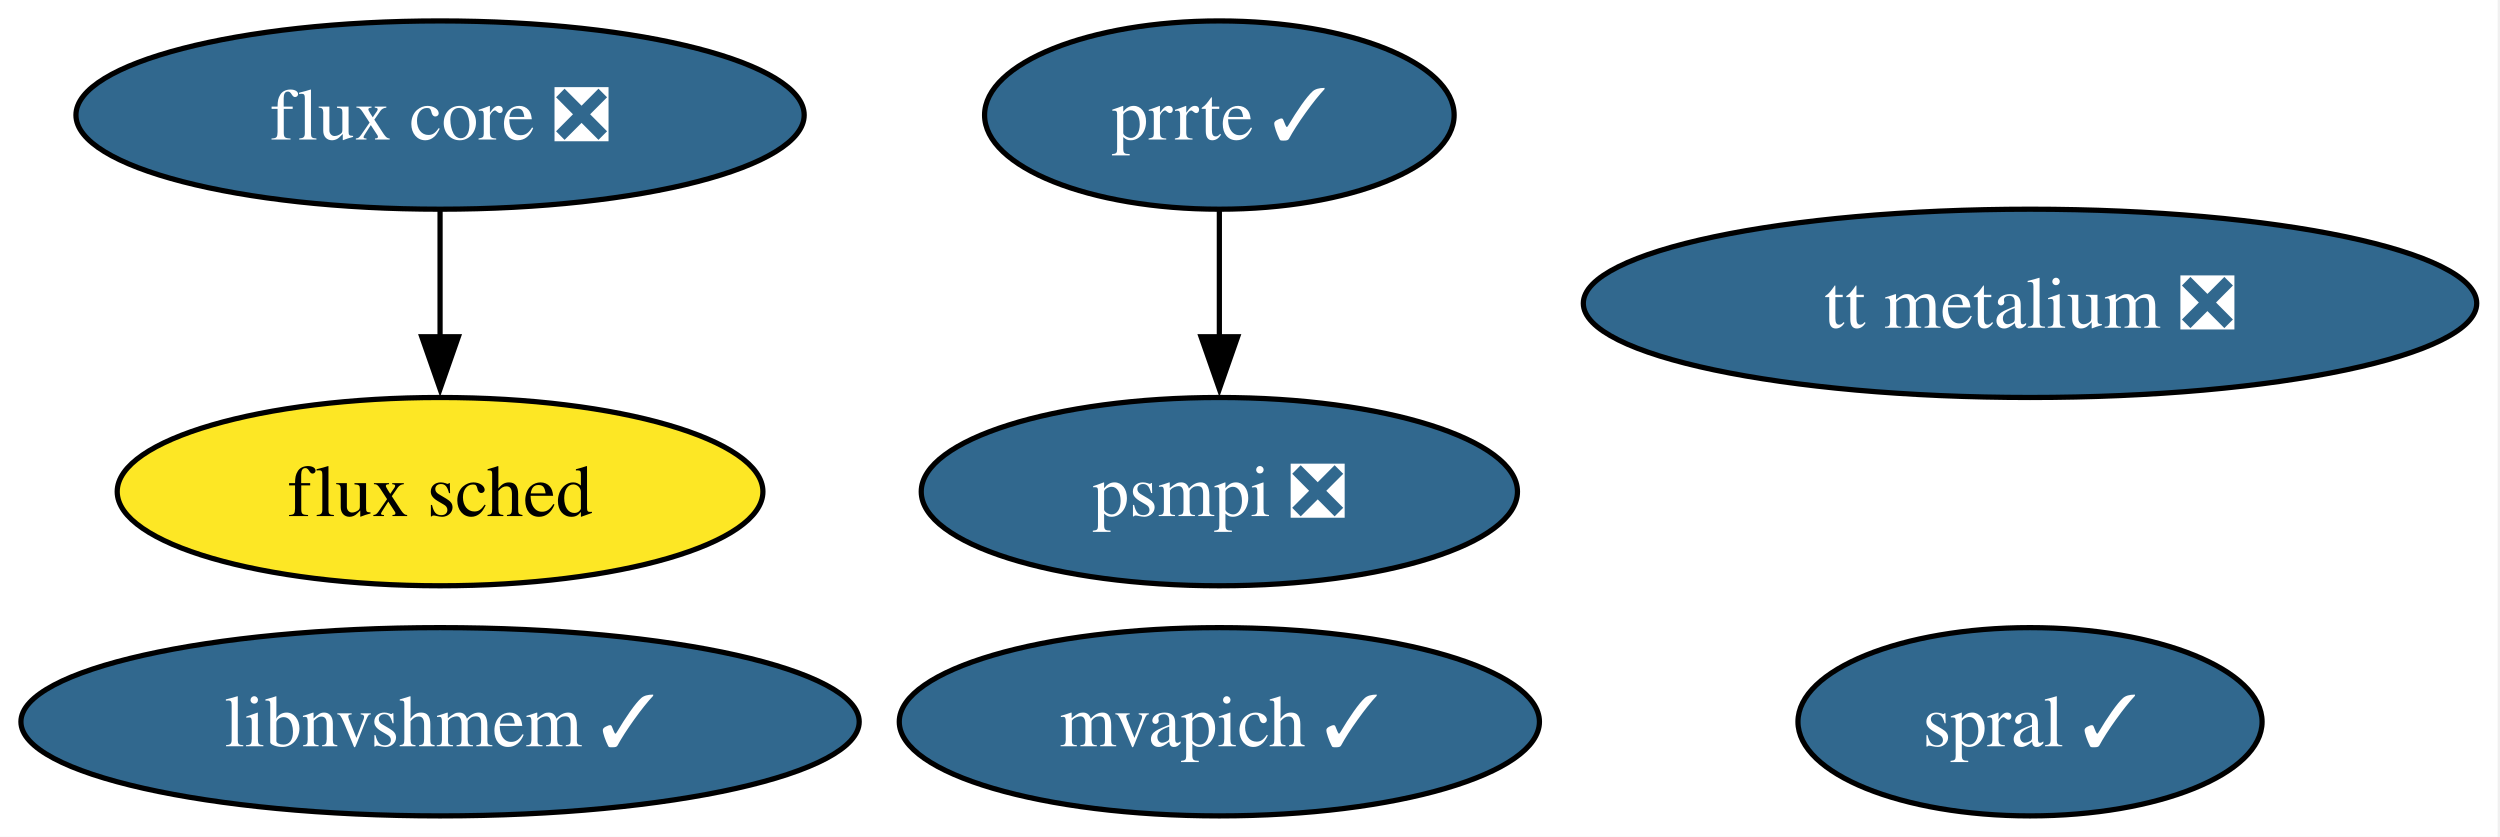
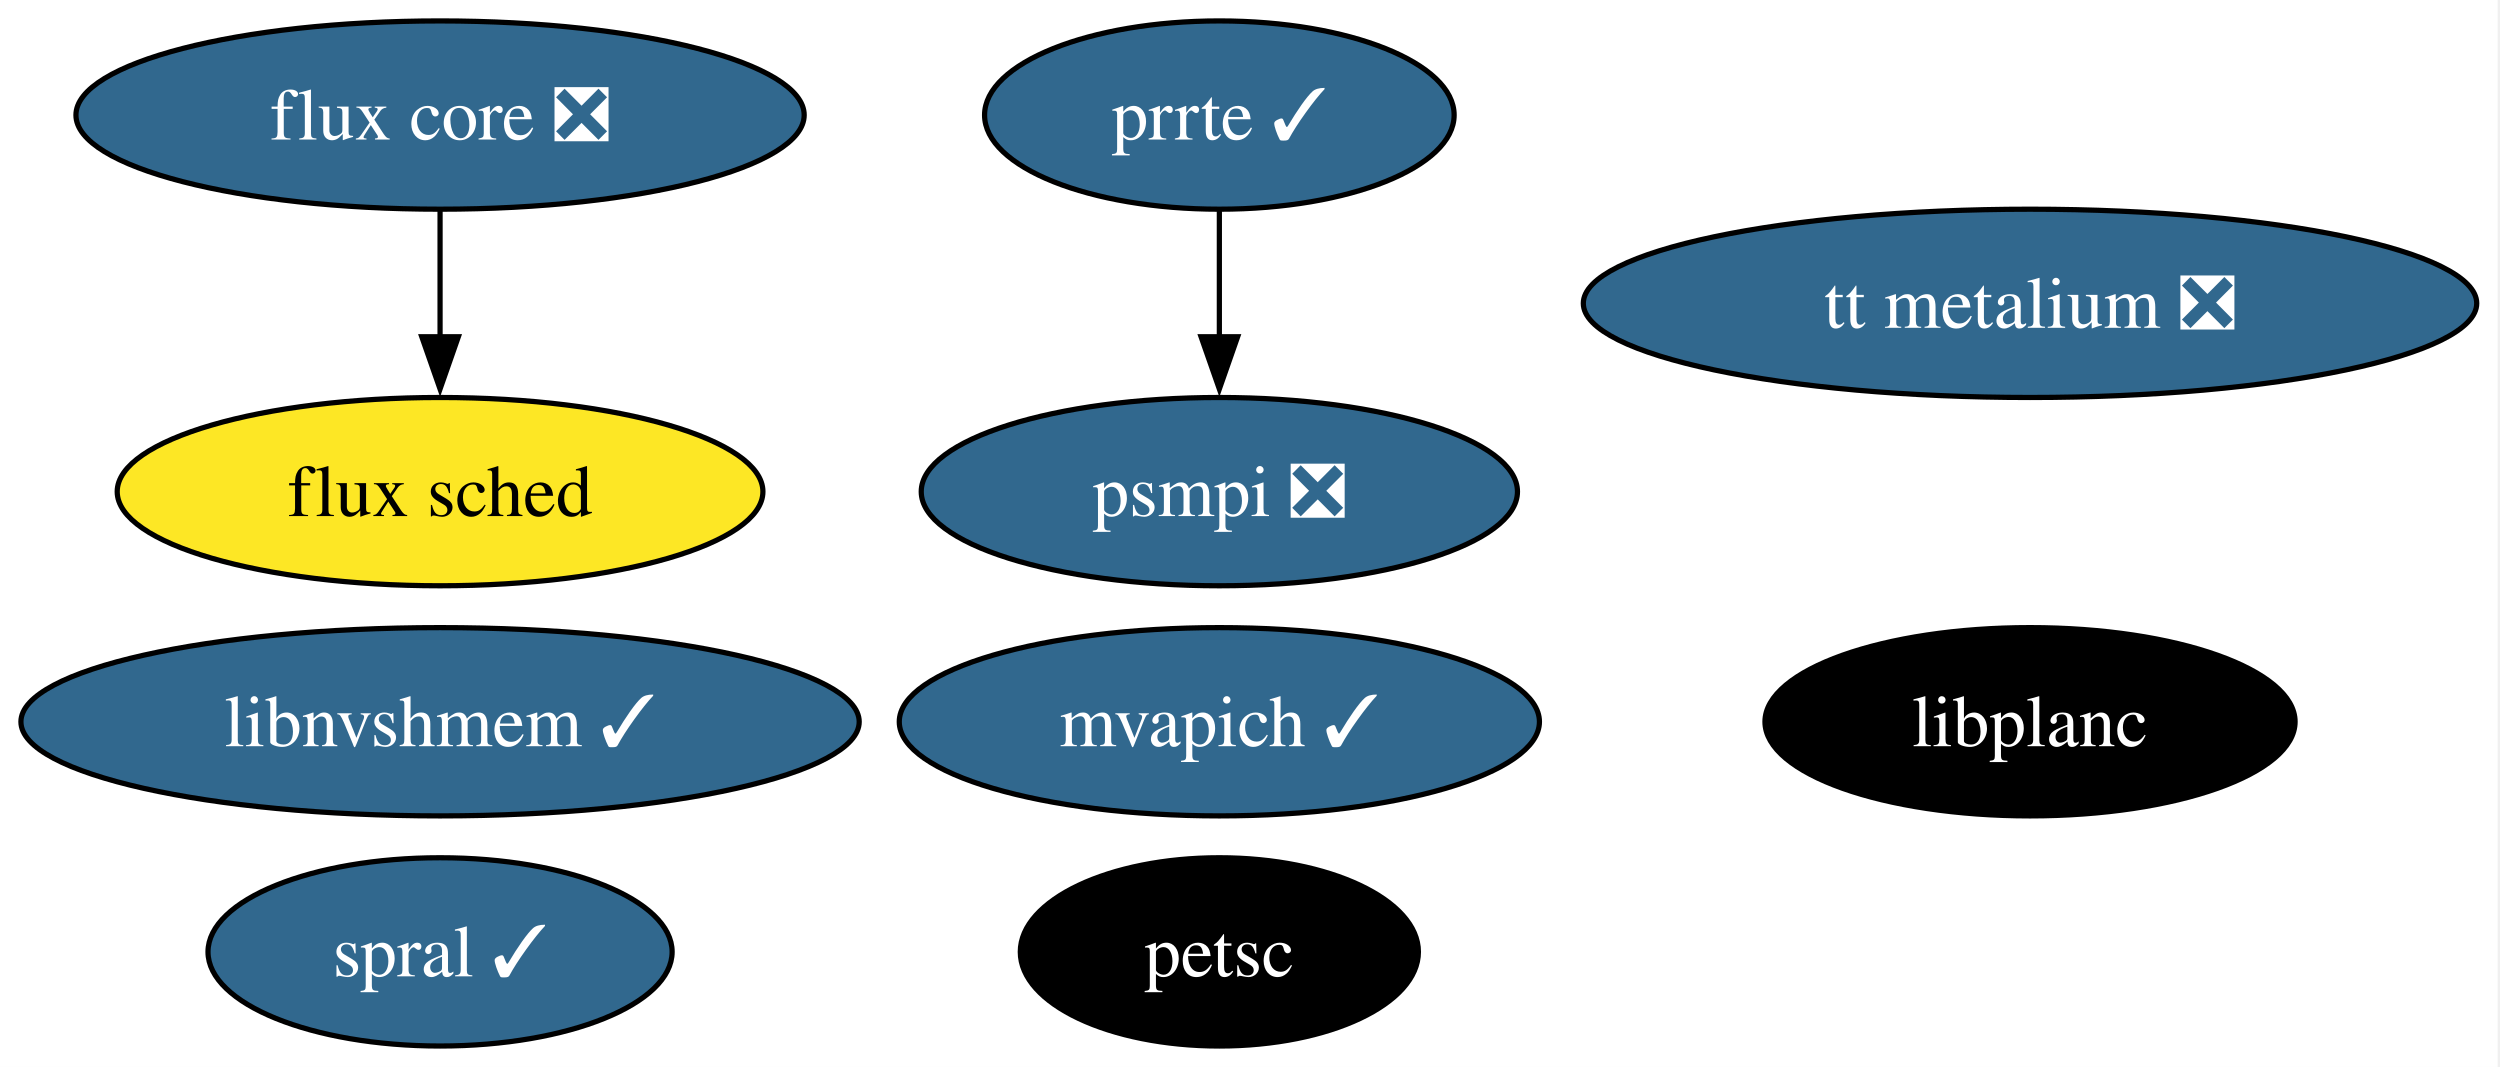
- <svg xmlns="http://www.w3.org/2000/svg" xmlns:xlink="http://www.w3.org/1999/xlink" width="478pt" height="160pt" viewBox="0.00 0.00 478.00 160.00">
-   <g id="graph0" class="graph" transform="scale(1 1) rotate(0) translate(4 156)">
-     <polygon fill="white" stroke="none" points="-4,4 -4,-156 473.55,-156 473.55,4 -4,4" />
+ <svg xmlns="http://www.w3.org/2000/svg" xmlns:xlink="http://www.w3.org/1999/xlink" width="478pt" height="204pt" viewBox="0.00 0.00 478.00 204.00">
+   <g id="graph0" class="graph" transform="scale(1 1) rotate(0) translate(4 200)">
+     <polygon fill="white" stroke="none" points="-4,4 -4,-200 473.55,-200 473.55,4 -4,4" />
    <g id="node1" class="node">
      <g id="a_node1">
-         <a xlink:href="https://github.com/conda-forge/flux-core-feedstock/pull/70" xlink:title="flux core ❎">
-           <ellipse fill="#31688e" stroke="black" cx="80.14" cy="-134" rx="69.62" ry="18" />
-           <text xml:space="preserve" text-anchor="middle" x="80.14" y="-129.32" font-family="Times,serif" font-size="14.00" fill="white">flux core ❎</text>
+         <a xlink:href="https://github.com/conda-forge/petsc-feedstock" xlink:title="petsc">
+           <ellipse fill="#000000" stroke="black" cx="229.14" cy="-18" rx="38.06" ry="18" />
+           <text xml:space="preserve" text-anchor="middle" x="229.14" y="-13.32" font-family="Times,serif" font-size="14.00" fill="white">petsc</text>
        </a>
      </g>
    </g>
    <g id="node2" class="node">
      <g id="a_node2">
+         <a xlink:href="https://github.com/conda-forge/flux-core-feedstock/pull/70" xlink:title="flux core ❎">
+           <ellipse fill="#31688e" stroke="black" cx="80.14" cy="-178" rx="69.62" ry="18" />
+           <text xml:space="preserve" text-anchor="middle" x="80.14" y="-173.32" font-family="Times,serif" font-size="14.00" fill="white">flux core ❎</text>
+         </a>
+       </g>
+     </g>
+     <g id="node3" class="node">
+       <g id="a_node3">
        <a xlink:href="https://github.com/conda-forge/flux-sched-feedstock" xlink:title="flux sched">
-           <ellipse fill="#fde725" stroke="black" cx="80.14" cy="-62" rx="61.73" ry="18" />
-           <text xml:space="preserve" text-anchor="middle" x="80.14" y="-57.33" font-family="Times,serif" font-size="14.00">flux sched</text>
+           <ellipse fill="#fde725" stroke="black" cx="80.14" cy="-106" rx="61.73" ry="18" />
+           <text xml:space="preserve" text-anchor="middle" x="80.14" y="-101.33" font-family="Times,serif" font-size="14.00">flux sched</text>
        </a>
      </g>
    </g>
    <g id="edge1" class="edge">
-       <path fill="none" stroke="black" d="M80.14,-115.7C80.14,-108.41 80.14,-99.73 80.14,-91.54" />
-       <polygon fill="black" stroke="black" points="83.64,-91.62 80.14,-81.62 76.64,-91.62 83.64,-91.62" />
-     </g>
-     <g id="node3" class="node">
-       <g id="a_node3">
-         <a xlink:href="https://github.com/conda-forge/spral-feedstock/pull/24" xlink:title="spral ✓">
-           <ellipse fill="#31688e" stroke="black" cx="384.14" cy="-18" rx="44.37" ry="18" />
-           <text xml:space="preserve" text-anchor="middle" x="384.14" y="-13.32" font-family="Times,serif" font-size="14.00" fill="white">spral ✓</text>
-         </a>
-       </g>
+       <path fill="none" stroke="black" d="M80.14,-159.7C80.14,-152.41 80.14,-143.73 80.14,-135.54" />
+       <polygon fill="black" stroke="black" points="83.64,-135.62 80.14,-125.62 76.64,-135.62 83.64,-135.62" />
    </g>
    <g id="node4" class="node">
      <g id="a_node4">
-         <a xlink:href="https://github.com/conda-forge/mvapich-feedstock/pull/21" xlink:title="mvapich ✓">
-           <ellipse fill="#31688e" stroke="black" cx="229.14" cy="-18" rx="61.2" ry="18" />
-           <text xml:space="preserve" text-anchor="middle" x="229.14" y="-13.32" font-family="Times,serif" font-size="14.00" fill="white">mvapich ✓</text>
+         <a xlink:href="https://github.com/conda-forge/spral-feedstock/pull/24" xlink:title="spral ✓">
+           <ellipse fill="#31688e" stroke="black" cx="80.14" cy="-18" rx="44.37" ry="18" />
+           <text xml:space="preserve" text-anchor="middle" x="80.14" y="-13.32" font-family="Times,serif" font-size="14.00" fill="white">spral ✓</text>
        </a>
      </g>
    </g>
    <g id="node5" class="node">
      <g id="a_node5">
-         <a xlink:href="https://github.com/conda-forge/prrte-feedstock/pull/10" xlink:title="prrte ✓">
-           <ellipse fill="#31688e" stroke="black" cx="229.14" cy="-134" rx="44.89" ry="18" />
-           <text xml:space="preserve" text-anchor="middle" x="229.14" y="-129.32" font-family="Times,serif" font-size="14.00" fill="white">prrte ✓</text>
+         <a xlink:href="https://github.com/conda-forge/mvapich-feedstock/pull/21" xlink:title="mvapich ✓">
+           <ellipse fill="#31688e" stroke="black" cx="229.14" cy="-62" rx="61.2" ry="18" />
+           <text xml:space="preserve" text-anchor="middle" x="229.14" y="-57.33" font-family="Times,serif" font-size="14.00" fill="white">mvapich ✓</text>
        </a>
      </g>
    </g>
    <g id="node6" class="node">
      <g id="a_node6">
+         <a xlink:href="https://github.com/conda-forge/prrte-feedstock/pull/10" xlink:title="prrte ✓">
+           <ellipse fill="#31688e" stroke="black" cx="229.14" cy="-178" rx="44.89" ry="18" />
+           <text xml:space="preserve" text-anchor="middle" x="229.14" y="-173.32" font-family="Times,serif" font-size="14.00" fill="white">prrte ✓</text>
+         </a>
+       </g>
+     </g>
+     <g id="node7" class="node">
+       <g id="a_node7">
        <a xlink:href="https://github.com/conda-forge/psmpi-feedstock/pull/19" xlink:title="psmpi ❎">
-           <ellipse fill="#31688e" stroke="black" cx="229.14" cy="-62" rx="57" ry="18" />
-           <text xml:space="preserve" text-anchor="middle" x="229.14" y="-57.33" font-family="Times,serif" font-size="14.00" fill="white">psmpi ❎</text>
+           <ellipse fill="#31688e" stroke="black" cx="229.14" cy="-106" rx="57" ry="18" />
+           <text xml:space="preserve" text-anchor="middle" x="229.14" y="-101.33" font-family="Times,serif" font-size="14.00" fill="white">psmpi ❎</text>
        </a>
      </g>
    </g>
    <g id="edge2" class="edge">
-       <path fill="none" stroke="black" d="M229.14,-115.7C229.14,-108.41 229.14,-99.73 229.14,-91.54" />
-       <polygon fill="black" stroke="black" points="232.64,-91.62 229.14,-81.62 225.64,-91.62 232.64,-91.62" />
+       <path fill="none" stroke="black" d="M229.14,-159.7C229.14,-152.41 229.14,-143.73 229.14,-135.54" />
+       <polygon fill="black" stroke="black" points="232.64,-135.62 229.14,-125.62 225.64,-135.62 232.64,-135.62" />
    </g>
-     <g id="node7" class="node">
-       <g id="a_node7">
+     <g id="node8" class="node">
+       <g id="a_node8">
        <a xlink:href="https://github.com/conda-forge/libnvshmem-feedstock/pull/9" xlink:title="libnvshmem ✓">
-           <ellipse fill="#31688e" stroke="black" cx="80.14" cy="-18" rx="80.14" ry="18" />
-           <text xml:space="preserve" text-anchor="middle" x="80.14" y="-13.32" font-family="Times,serif" font-size="14.00" fill="white">libnvshmem ✓</text>
+           <ellipse fill="#31688e" stroke="black" cx="80.14" cy="-62" rx="80.14" ry="18" />
+           <text xml:space="preserve" text-anchor="middle" x="80.14" y="-57.33" font-family="Times,serif" font-size="14.00" fill="white">libnvshmem ✓</text>
        </a>
      </g>
    </g>
-     <g id="node8" class="node">
-       <g id="a_node8">
+     <g id="node9" class="node">
+       <g id="a_node9">
        <a xlink:href="https://github.com/conda-forge/tt-metalium-feedstock/pull/12" xlink:title="tt metalium ❎">
-           <ellipse fill="#31688e" stroke="black" cx="384.14" cy="-98" rx="85.41" ry="18" />
-           <text xml:space="preserve" text-anchor="middle" x="384.14" y="-93.33" font-family="Times,serif" font-size="14.00" fill="white">tt metalium ❎</text>
+           <ellipse fill="#31688e" stroke="black" cx="384.14" cy="-142" rx="85.41" ry="18" />
+           <text xml:space="preserve" text-anchor="middle" x="384.14" y="-137.32" font-family="Times,serif" font-size="14.00" fill="white">tt metalium ❎</text>
+         </a>
+       </g>
+     </g>
+     <g id="node10" class="node">
+       <g id="a_node10">
+         <a xlink:href="https://github.com/conda-forge/libplanc-feedstock" xlink:title="libplanc">
+           <ellipse fill="#000000" stroke="black" cx="384.14" cy="-62" rx="50.68" ry="18" />
+           <text xml:space="preserve" text-anchor="middle" x="384.14" y="-57.33" font-family="Times,serif" font-size="14.00" fill="white">libplanc</text>
        </a>
      </g>
    </g>
  </g>
</svg>
